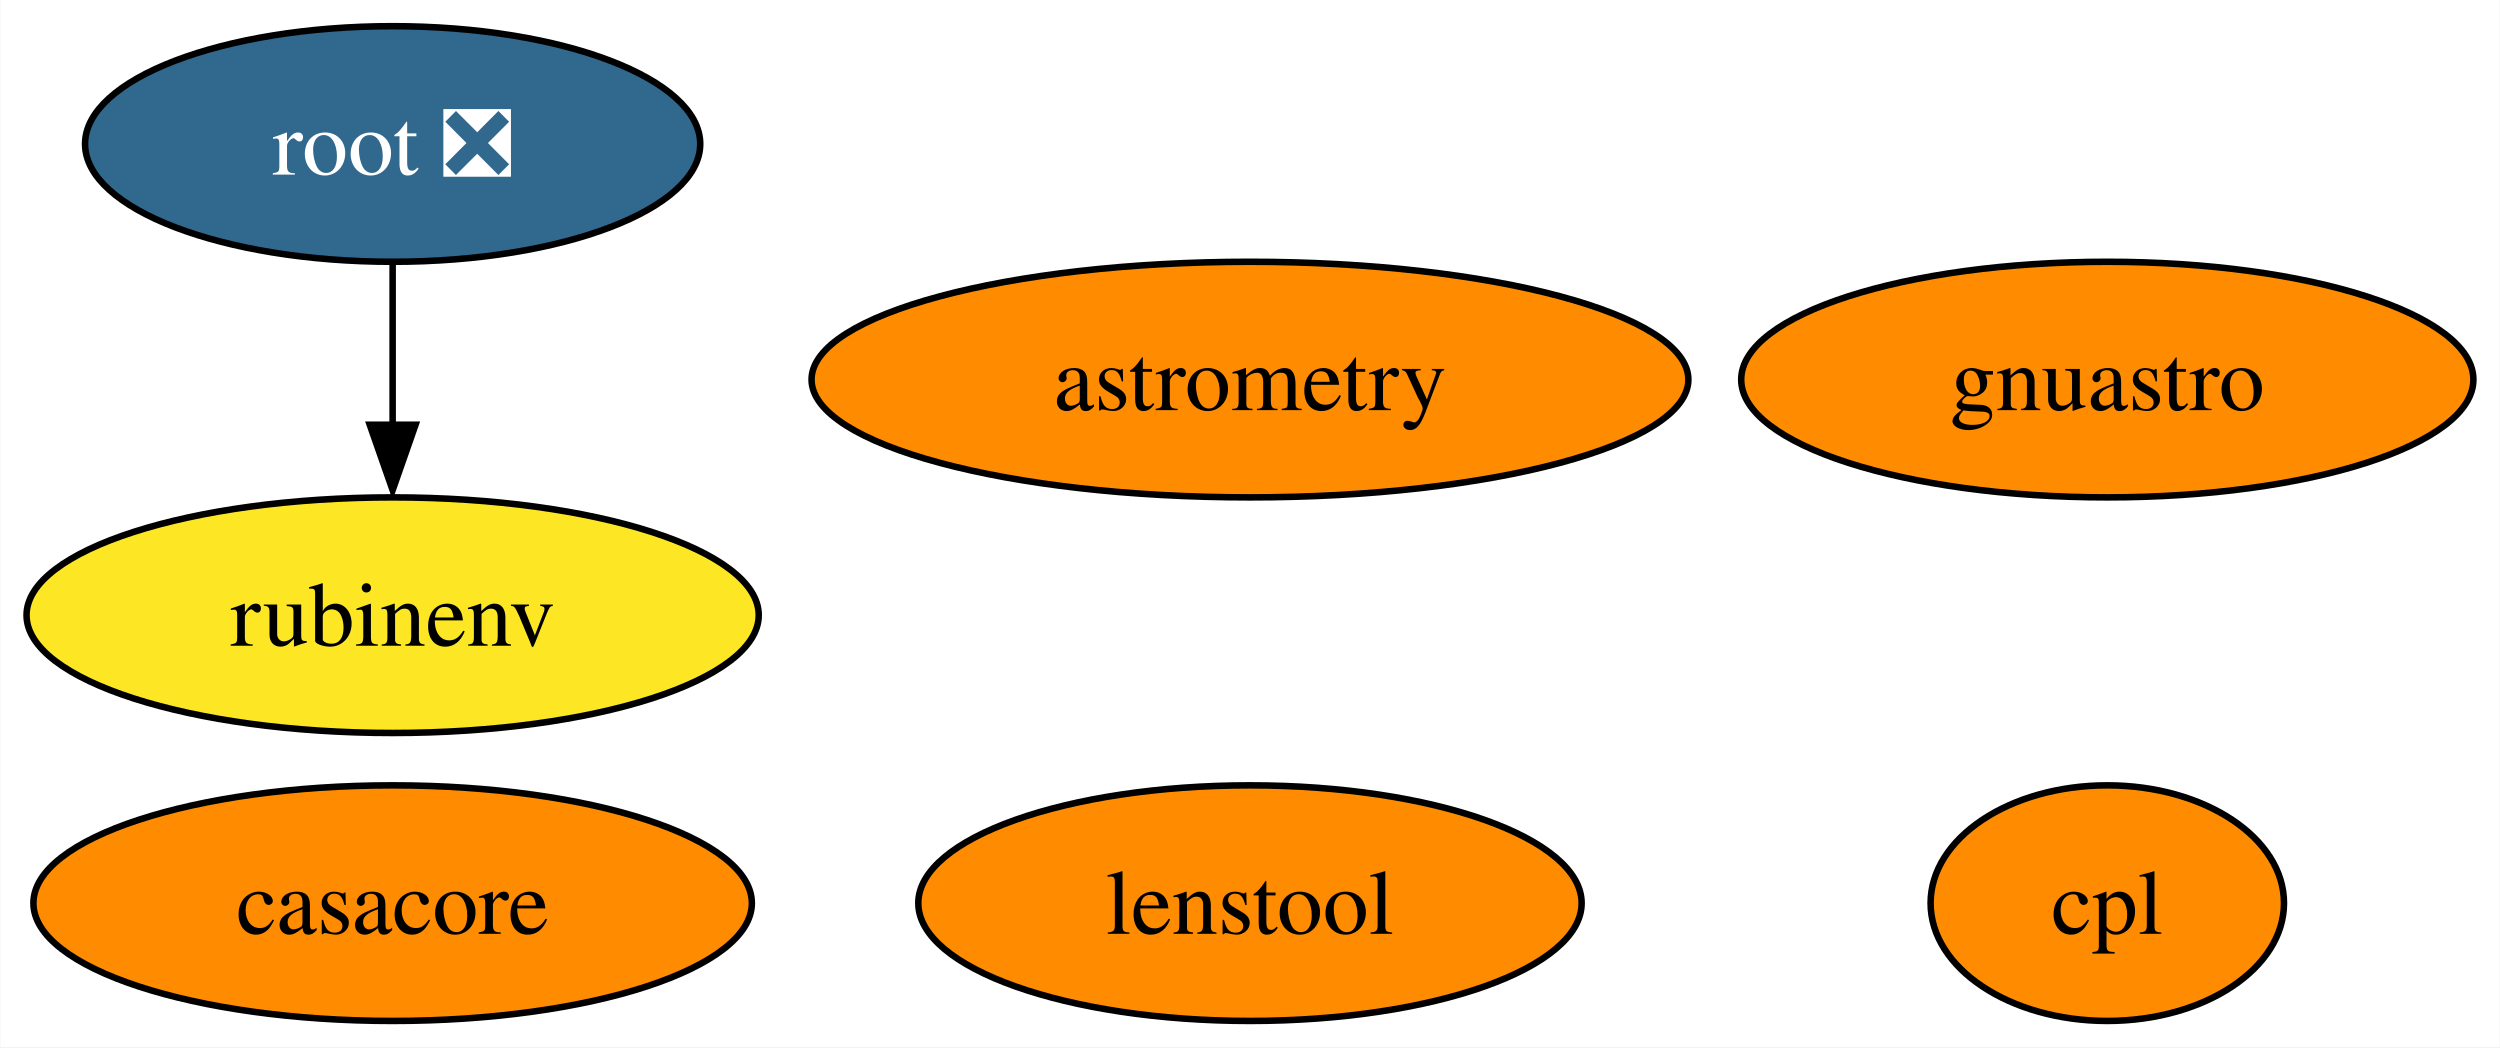
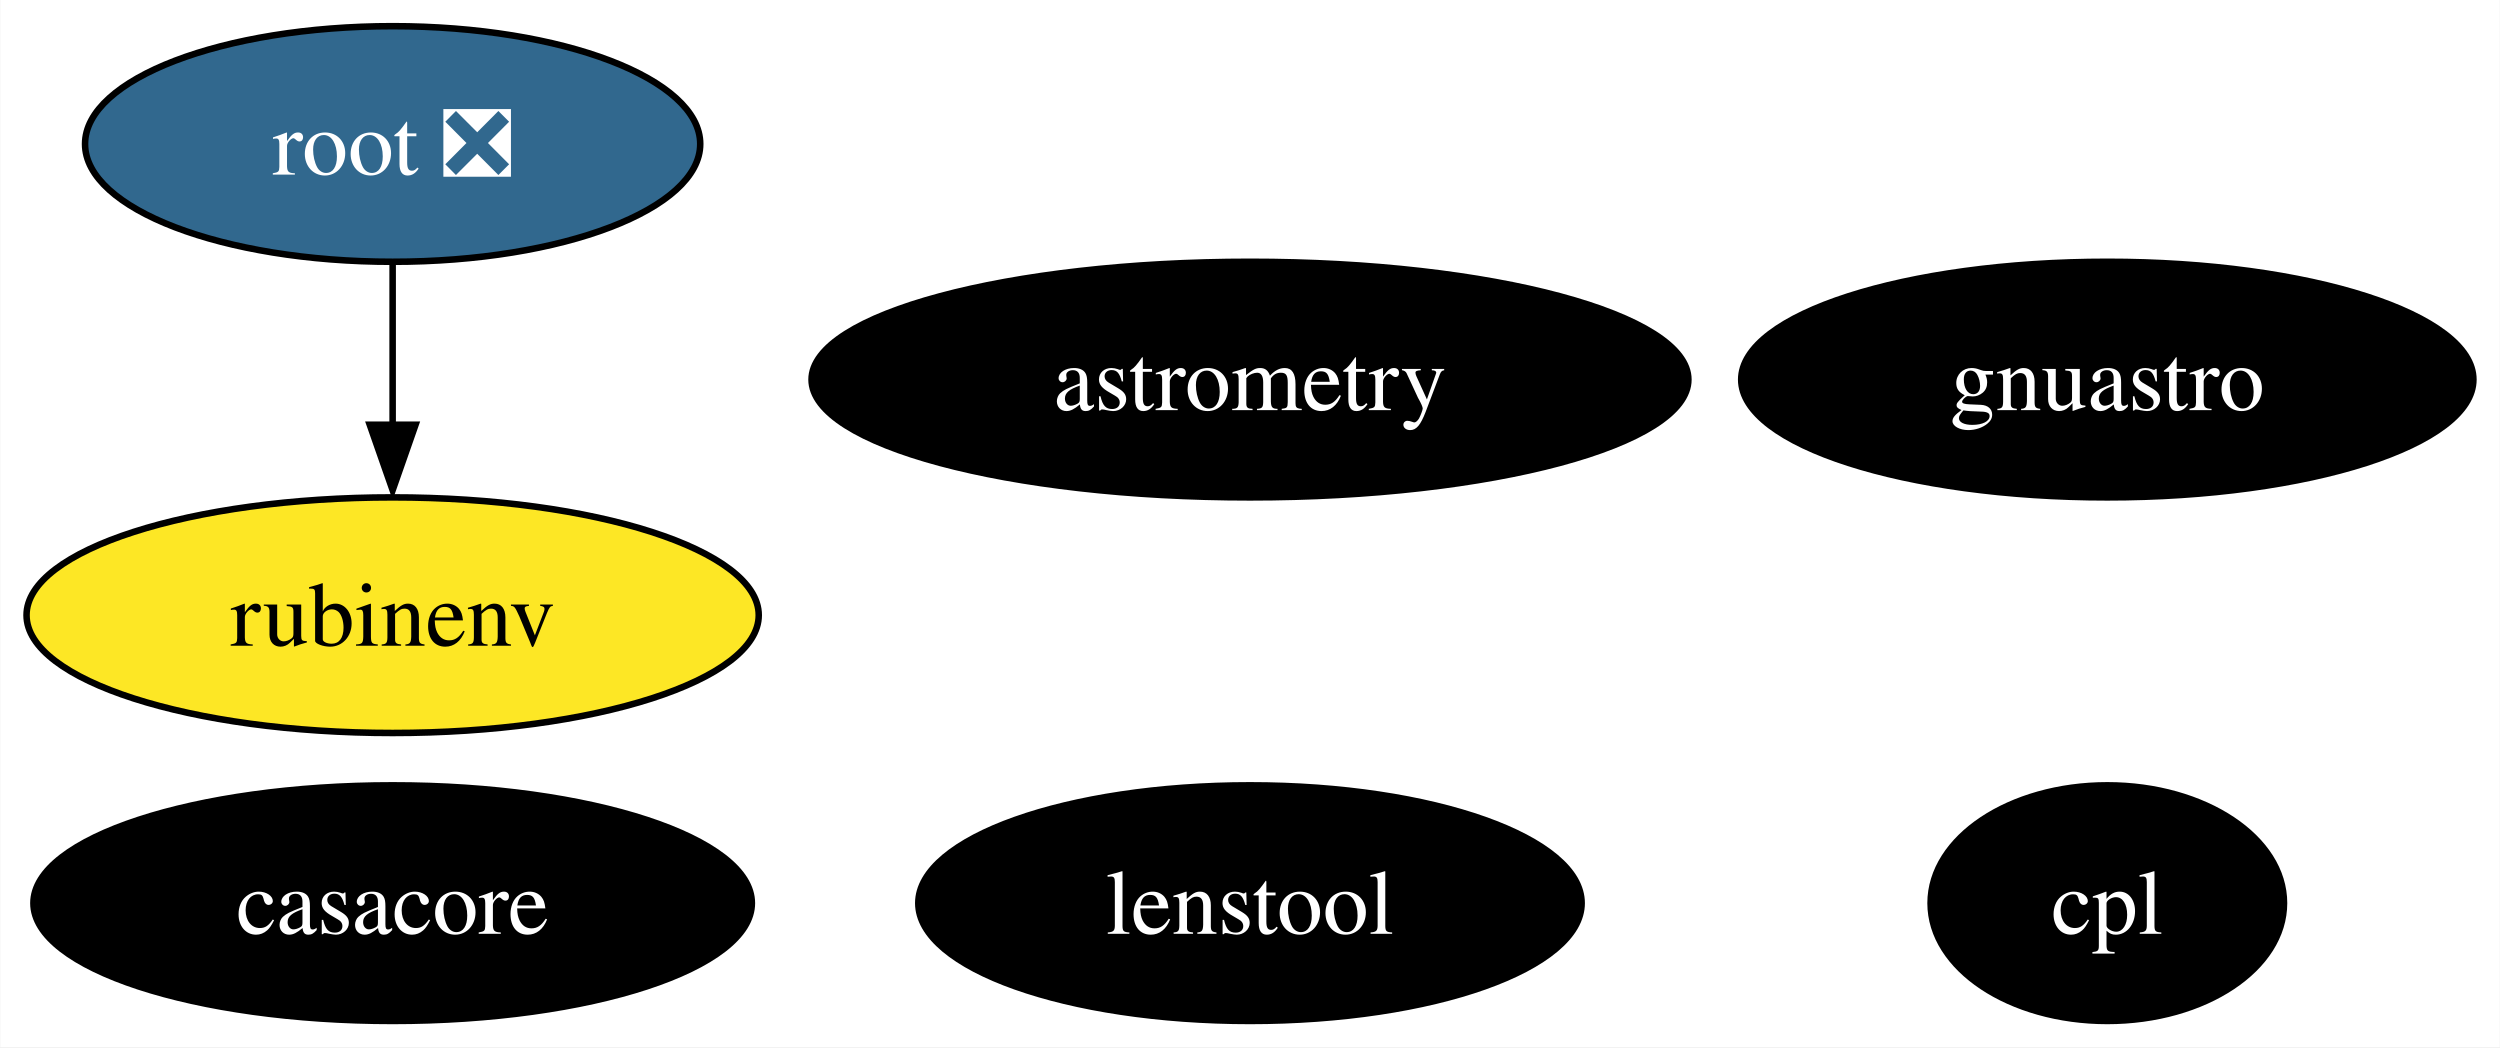
<svg xmlns="http://www.w3.org/2000/svg" xmlns:xlink="http://www.w3.org/1999/xlink" width="382pt" height="160pt" viewBox="0.00 0.00 381.89 160.00">
  <g id="graph0" class="graph" transform="scale(1 1) rotate(0) translate(4 156)">
    <polygon fill="white" stroke="none" points="-4,4 -4,-156 377.89,-156 377.89,4 -4,4" />
    <g id="node1" class="node">
      <g id="a_node1">
        <a xlink:href="https://github.com/conda-forge/casacore-feedstock" xlink:title="casacore">
-           <ellipse fill="#ff8c00" stroke="black" cx="55.94" cy="-18" rx="54.89" ry="18" />
-           <text text-anchor="middle" x="55.94" y="-13.32" font-family="Times,serif" font-size="14.00">casacore</text>
+           <ellipse fill="#000000" stroke="black" cx="55.94" cy="-18" rx="54.89" ry="18" />
+           <text text-anchor="middle" x="55.94" y="-13.32" font-family="Times,serif" font-size="14.00" fill="white">casacore</text>
        </a>
      </g>
    </g>
    <g id="node2" class="node">
      <g id="a_node2">
        <a xlink:href="https://github.com/conda-forge/root-feedstock/pull/193" xlink:title="root ❎">
          <ellipse fill="#31688e" stroke="black" cx="55.94" cy="-134" rx="47" ry="18" />
          <text text-anchor="middle" x="55.94" y="-129.32" font-family="Times,serif" font-size="14.00" fill="white">root ❎</text>
        </a>
      </g>
    </g>
    <g id="node5" class="node">
      <g id="a_node5">
        <a xlink:href="https://github.com/conda-forge/rubinenv-feedstock" xlink:title="rubinenv">
          <ellipse fill="#fde725" stroke="black" cx="55.94" cy="-62" rx="55.94" ry="18" />
          <text text-anchor="middle" x="55.94" y="-57.33" font-family="Times,serif" font-size="14.00">rubinenv</text>
        </a>
      </g>
    </g>
    <g id="edge1" class="edge">
      <path fill="none" stroke="black" d="M55.94,-115.7C55.94,-108.24 55.94,-99.32 55.94,-90.97" />
      <polygon fill="black" stroke="black" points="59.44,-91.1 55.94,-81.1 52.44,-91.1 59.44,-91.1" />
    </g>
    <g id="node3" class="node">
      <g id="a_node3">
        <a xlink:href="https://github.com/conda-forge/astrometry-feedstock" xlink:title="astrometry">
-           <ellipse fill="#ff8c00" stroke="black" cx="186.94" cy="-98" rx="66.99" ry="18" />
-           <text text-anchor="middle" x="186.94" y="-93.33" font-family="Times,serif" font-size="14.00">astrometry</text>
+           <ellipse fill="#000000" stroke="black" cx="186.94" cy="-98" rx="66.99" ry="18" />
+           <text text-anchor="middle" x="186.94" y="-93.33" font-family="Times,serif" font-size="14.00" fill="white">astrometry</text>
        </a>
      </g>
    </g>
    <g id="node4" class="node">
      <g id="a_node4">
        <a xlink:href="https://github.com/conda-forge/gnuastro-feedstock" xlink:title="gnuastro">
-           <ellipse fill="#ff8c00" stroke="black" cx="317.94" cy="-98" rx="55.94" ry="18" />
-           <text text-anchor="middle" x="317.94" y="-93.33" font-family="Times,serif" font-size="14.00">gnuastro</text>
+           <ellipse fill="#000000" stroke="black" cx="317.94" cy="-98" rx="55.94" ry="18" />
+           <text text-anchor="middle" x="317.94" y="-93.33" font-family="Times,serif" font-size="14.00" fill="white">gnuastro</text>
        </a>
      </g>
    </g>
    <g id="node6" class="node">
      <g id="a_node6">
        <a xlink:href="https://github.com/conda-forge/cpl-feedstock" xlink:title="cpl">
-           <ellipse fill="#ff8c00" stroke="black" cx="317.94" cy="-18" rx="27" ry="18" />
-           <text text-anchor="middle" x="317.94" y="-13.32" font-family="Times,serif" font-size="14.00">cpl</text>
+           <ellipse fill="#000000" stroke="black" cx="317.94" cy="-18" rx="27" ry="18" />
+           <text text-anchor="middle" x="317.94" y="-13.32" font-family="Times,serif" font-size="14.00" fill="white">cpl</text>
        </a>
      </g>
    </g>
    <g id="node7" class="node">
      <g id="a_node7">
        <a xlink:href="https://github.com/conda-forge/lenstool-feedstock" xlink:title="lenstool">
-           <ellipse fill="#ff8c00" stroke="black" cx="186.94" cy="-18" rx="50.68" ry="18" />
-           <text text-anchor="middle" x="186.94" y="-13.32" font-family="Times,serif" font-size="14.00">lenstool</text>
+           <ellipse fill="#000000" stroke="black" cx="186.94" cy="-18" rx="50.68" ry="18" />
+           <text text-anchor="middle" x="186.94" y="-13.32" font-family="Times,serif" font-size="14.00" fill="white">lenstool</text>
        </a>
      </g>
    </g>
  </g>
</svg>
